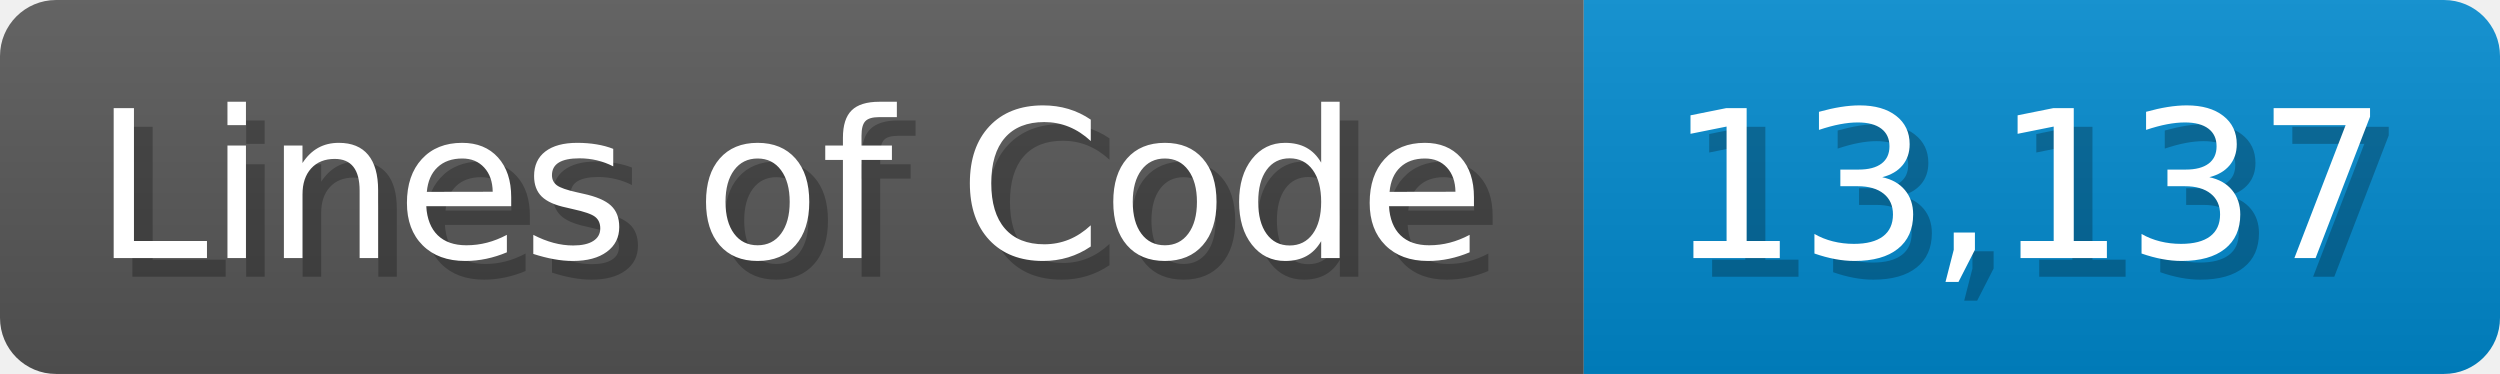
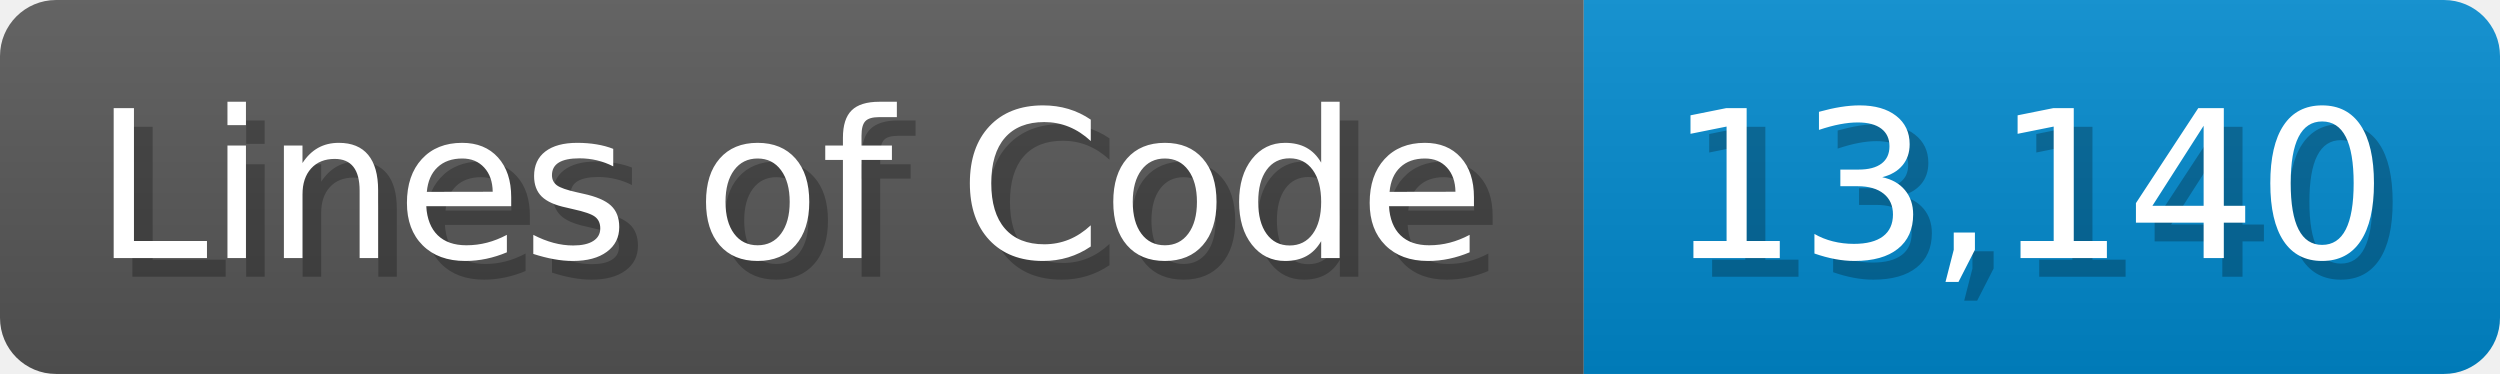
<svg xmlns="http://www.w3.org/2000/svg" width="133.7" height="20" viewBox="0 0 1337 200">
  <linearGradient id="a" x2="0" y2="100%">
    <stop offset="0" stop-opacity=".1" stop-color="#EEE" />
    <stop offset="1" stop-opacity=".1" />
  </linearGradient>
  <mask id="m">
    <rect width="1337" height="200" rx="30" fill="#FFF" />
  </mask>
  <g mask="url(#m)">
    <rect width="847" height="200" fill="#555" />
    <rect width="490" height="200" fill="#08C" x="847" />
    <rect width="1337" height="200" fill="url(#a)" />
  </g>
  <g fill="#fff" text-anchor="start" font-family="Verdana,DejaVu Sans,sans-serif" font-size="110">
    <text x="60" y="148" textLength="747" fill="#000" opacity="0.25">Lines of Code</text>
    <text x="50" y="138" textLength="747">Lines of Code</text>
-     <text x="902" y="148" textLength="390" fill="#000" opacity="0.25">13,137</text>
-     <text x="892" y="138" textLength="390">13,137</text>
+     <text x="902" y="148" textLength="390" fill="#000" opacity="0.25">13,140</text>
+     <text x="892" y="138" textLength="390">13,140</text>
  </g>
</svg>
